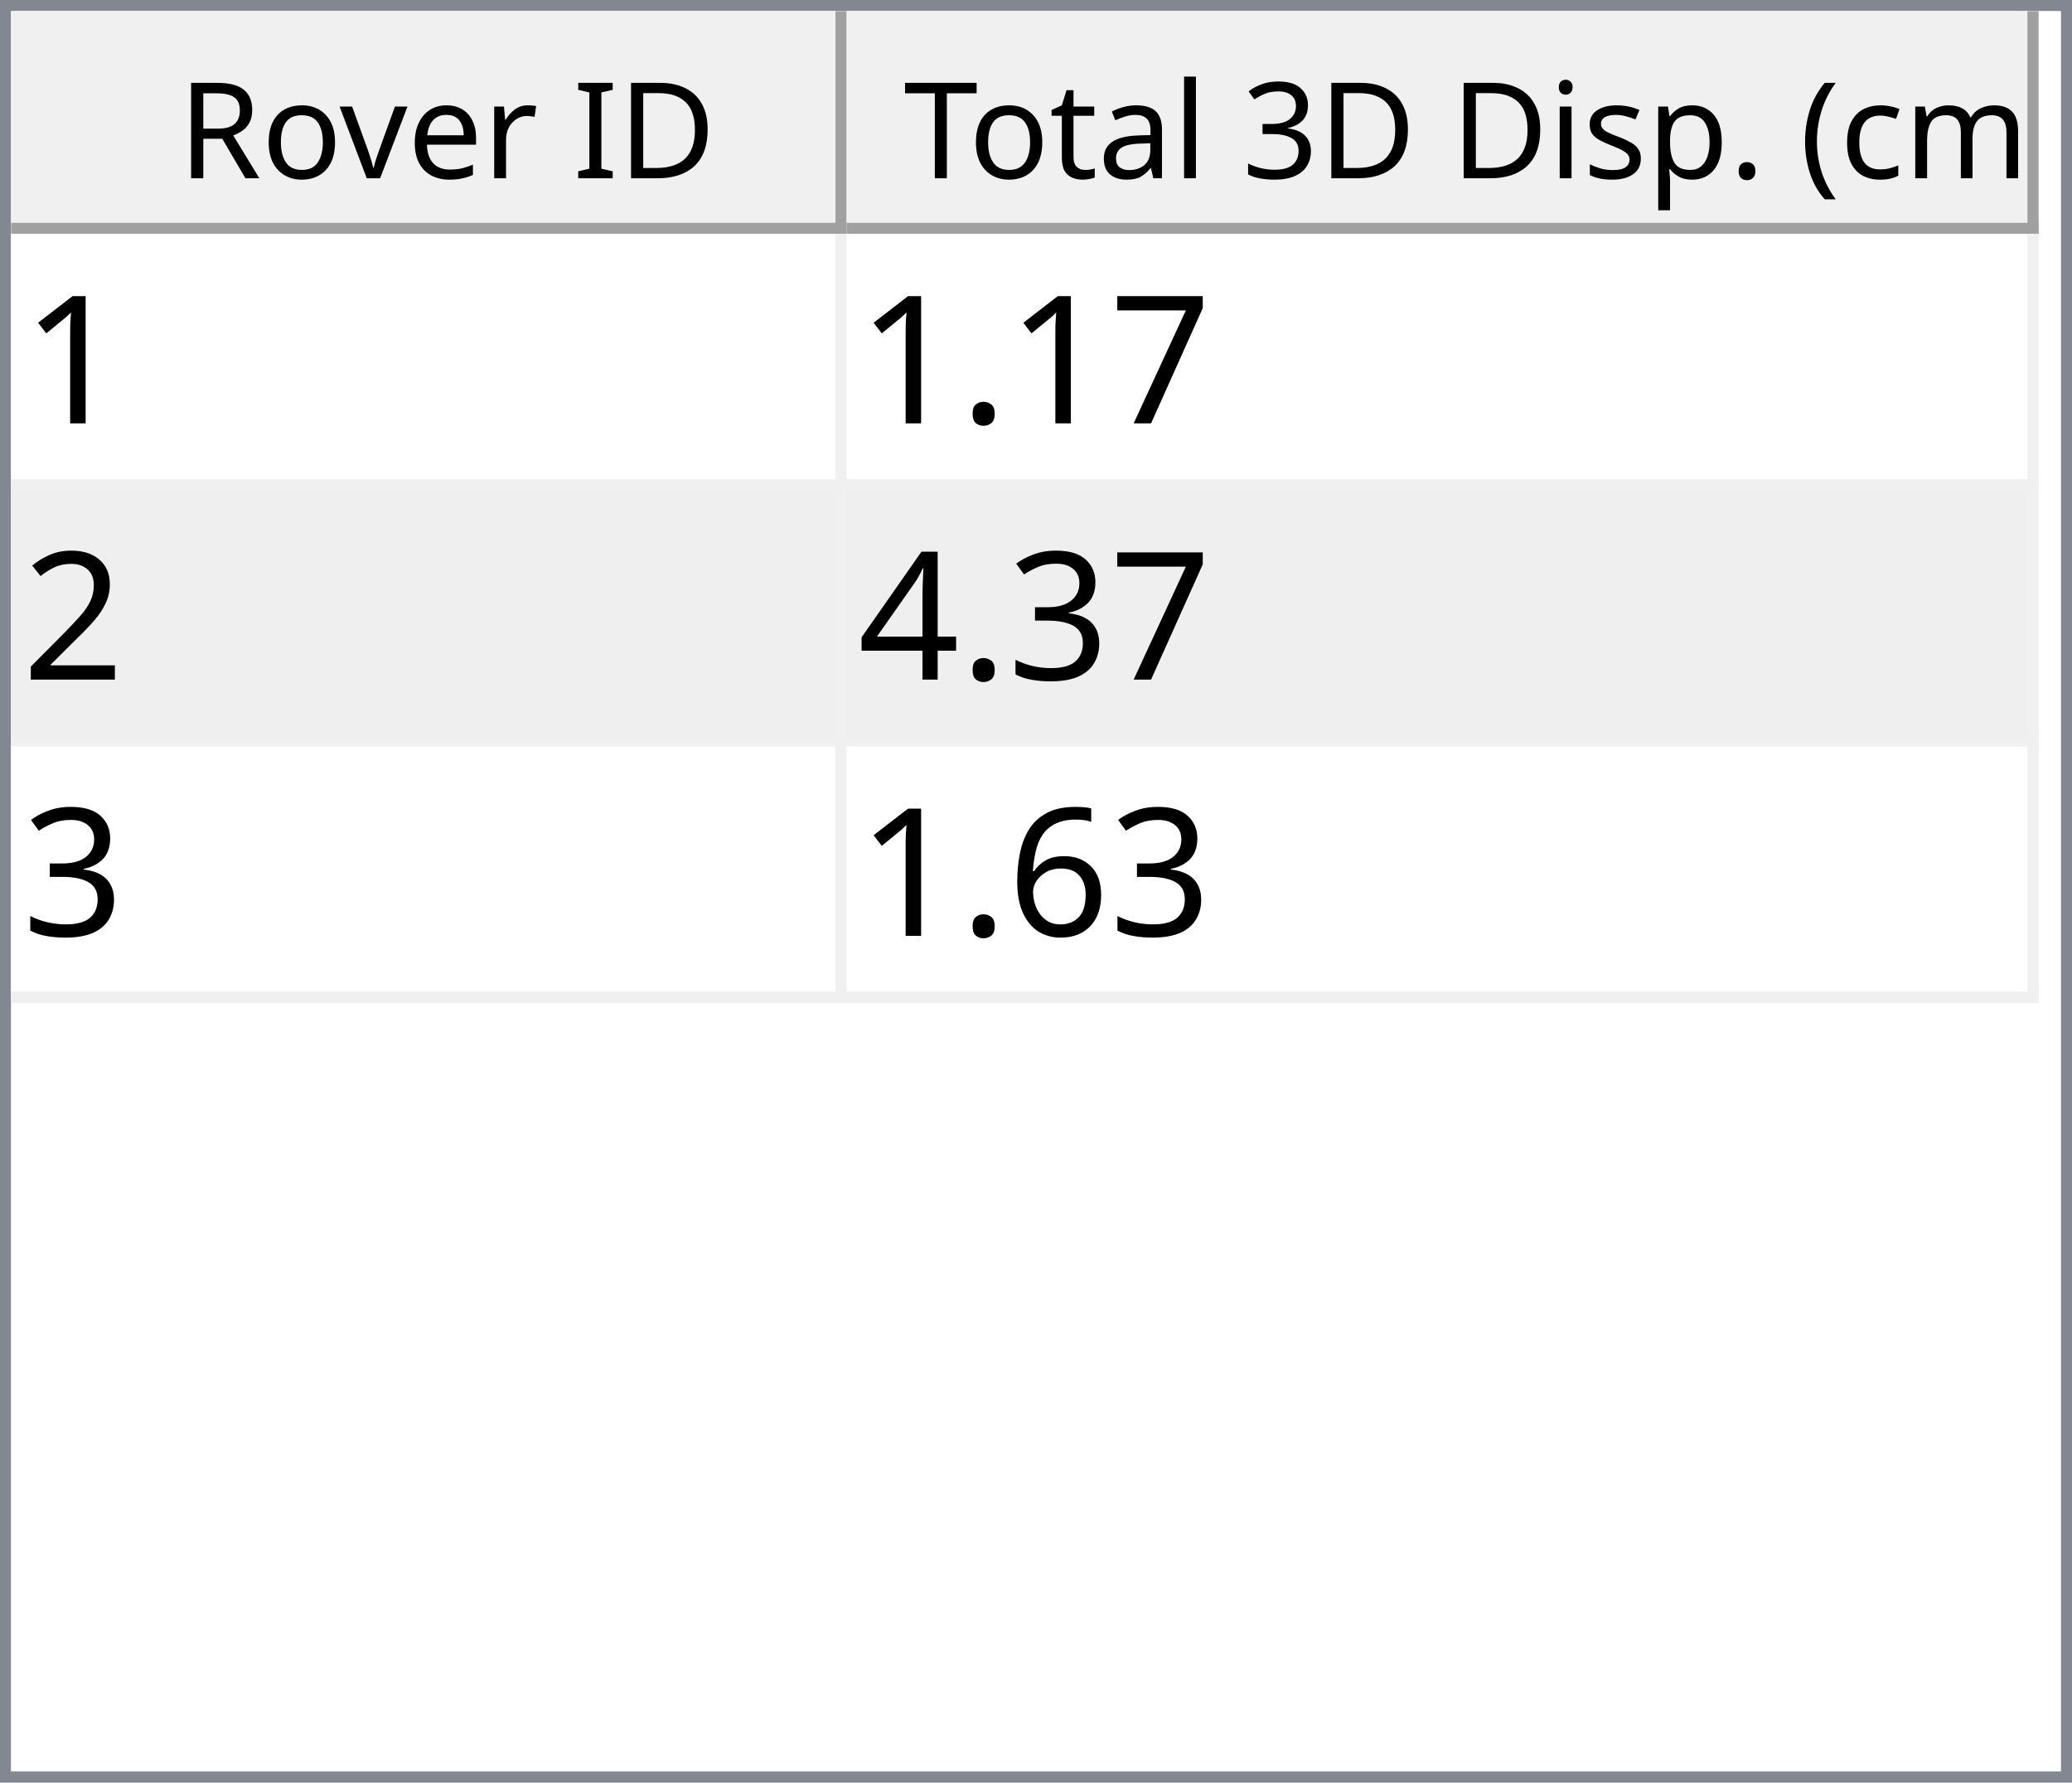
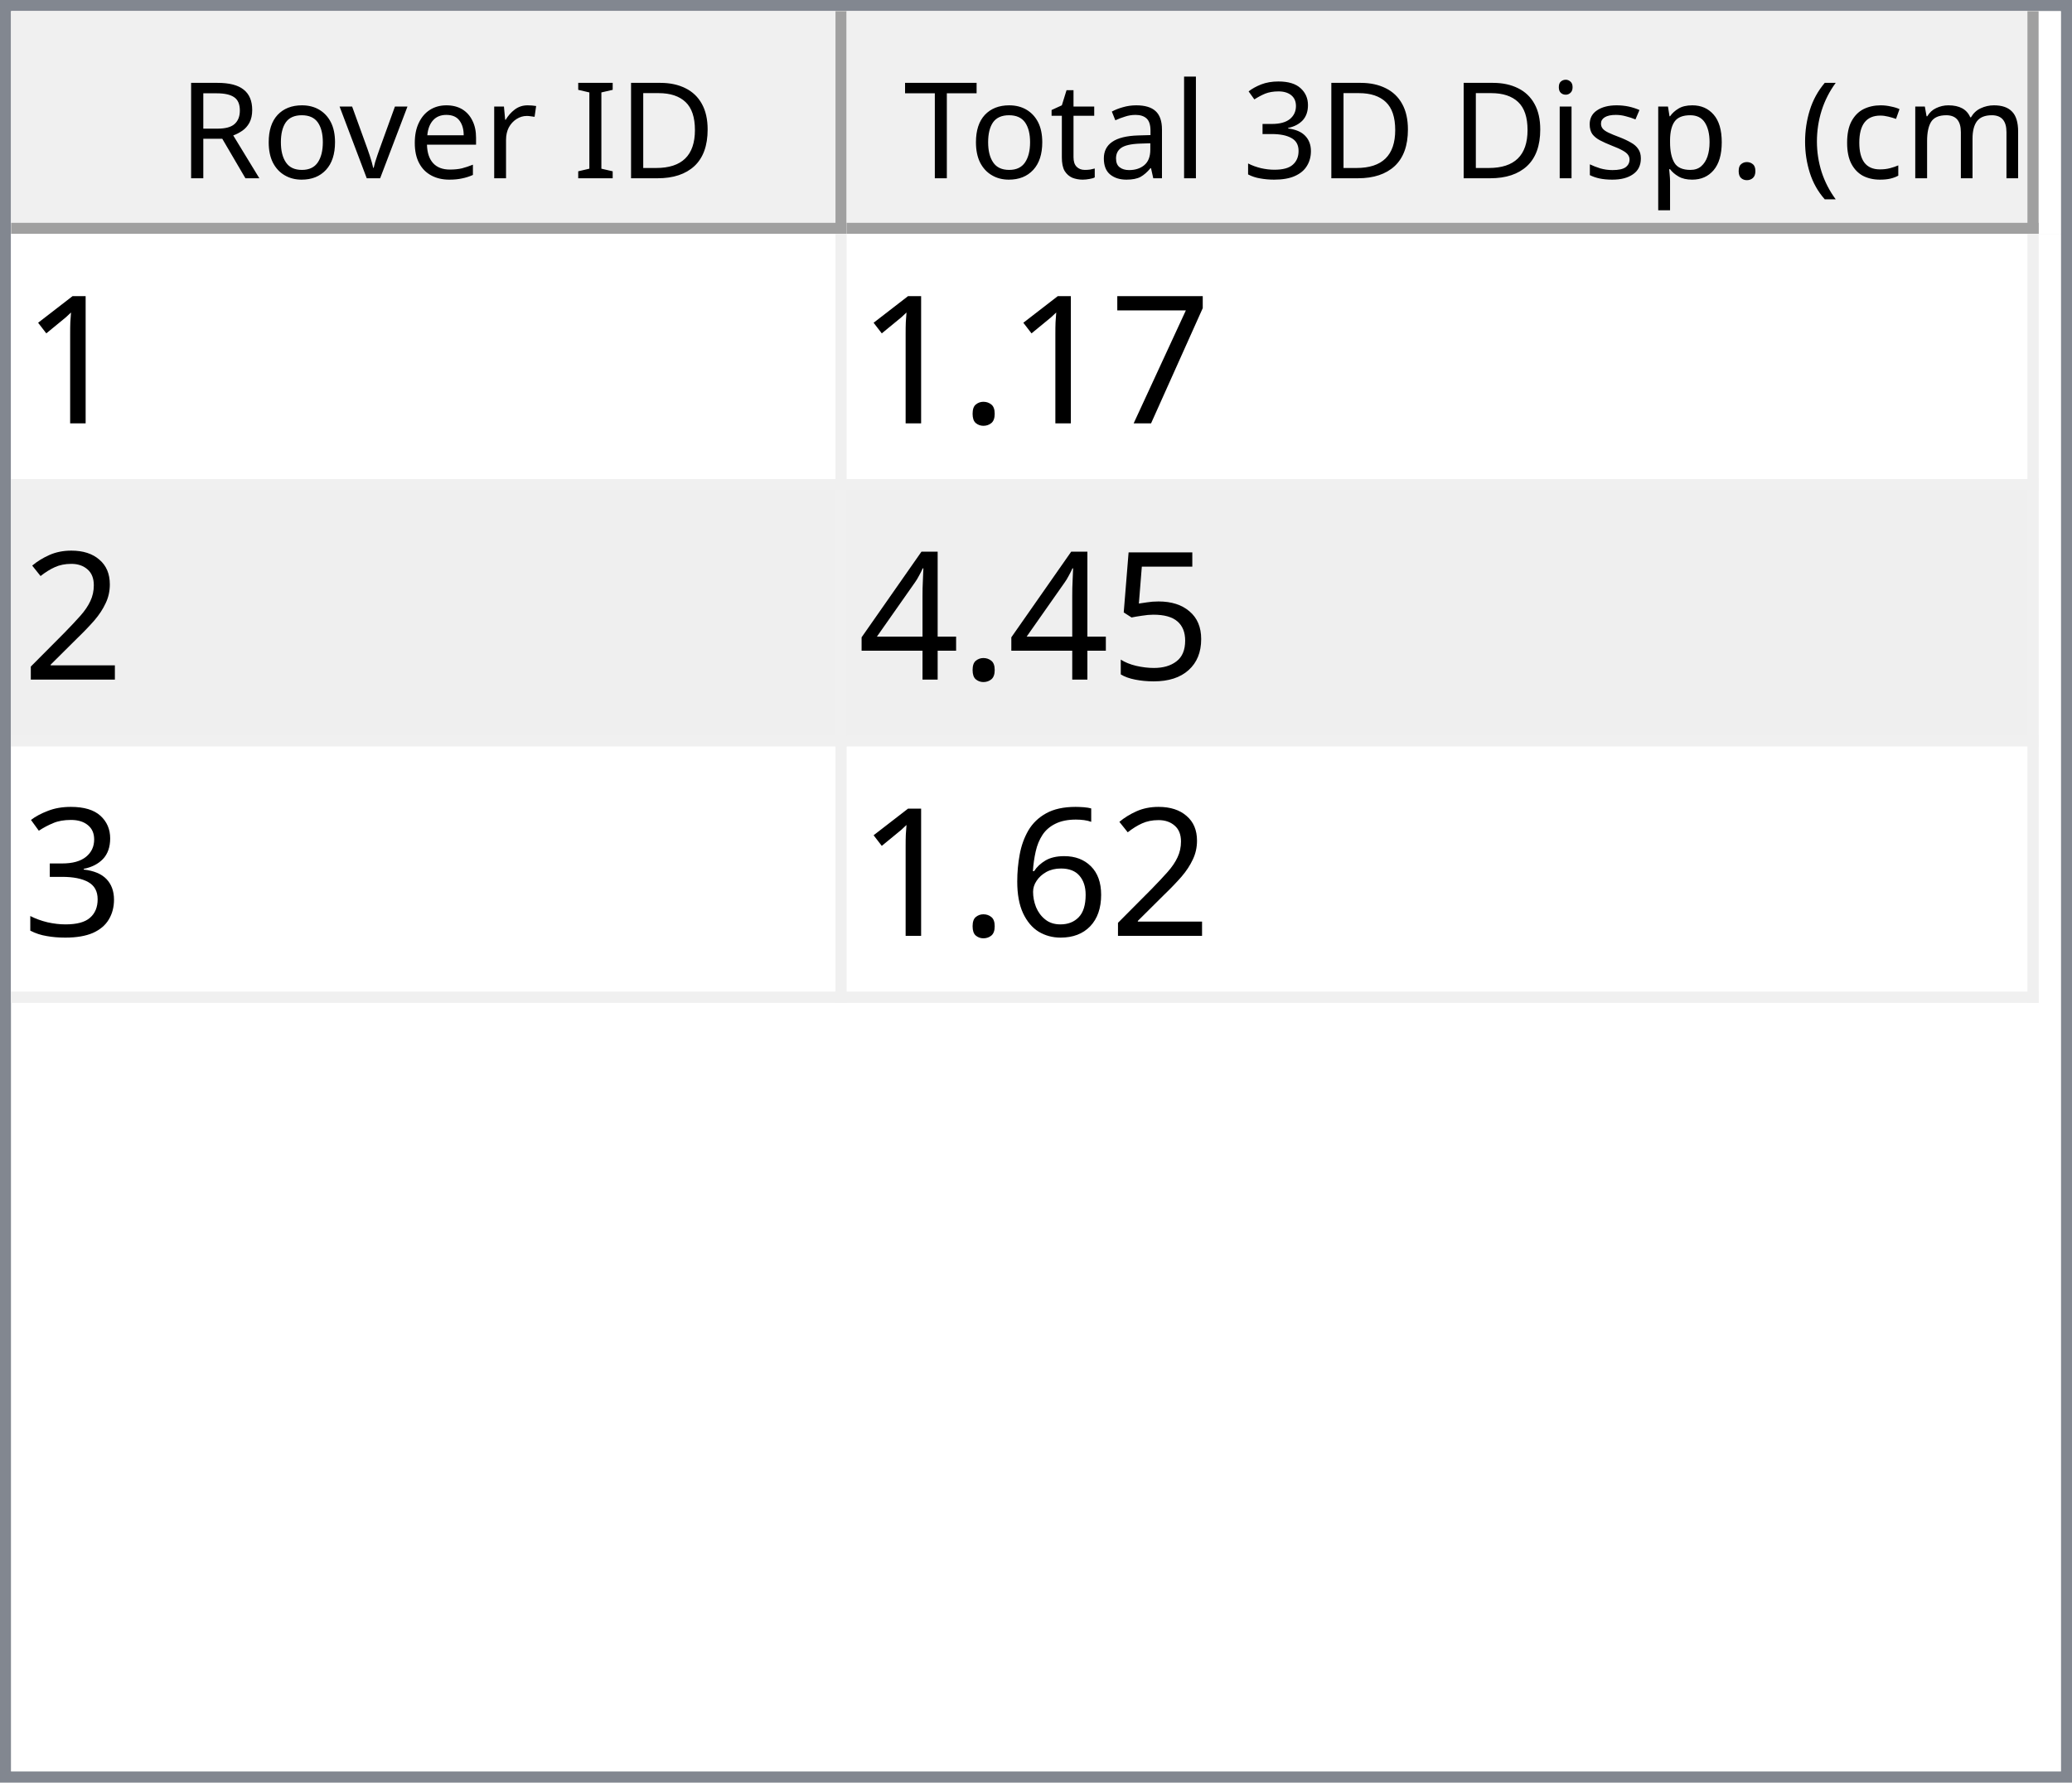
<svg xmlns="http://www.w3.org/2000/svg" style="fill-opacity:1; color-rendering:auto; color-interpolation:auto; text-rendering:auto; stroke:black; stroke-linecap:square; stroke-miterlimit:10; shape-rendering:auto; stroke-opacity:1; fill:black; stroke-dasharray:none; font-weight:normal; stroke-width:1; font-family:'Dialog'; font-style:normal; stroke-linejoin:miter; font-size:12px; stroke-dashoffset:0; image-rendering:auto;" width="186" height="160">
  <defs id="genericDefs" />
  <g>
    <defs id="defs1">
      <clipPath clipPathUnits="userSpaceOnUse" id="clipPath1">
        <path d="M0 0 L186 0 L186 160 L0 160 L0 0 Z" />
      </clipPath>
      <clipPath clipPathUnits="userSpaceOnUse" id="clipPath2">
        <path d="M0 0 L0 160 L186 160 L186 0 Z" />
      </clipPath>
      <clipPath clipPathUnits="userSpaceOnUse" id="clipPath3">
        <path d="M0 0 L0 20 L184 20 L184 0 Z" />
      </clipPath>
      <clipPath clipPathUnits="userSpaceOnUse" id="clipPath4">
        <path d="M0 0 L0 20 L75 20 L75 0 Z" />
      </clipPath>
      <clipPath clipPathUnits="userSpaceOnUse" id="clipPath5">
        <path d="M1 1 L1 19 L74 19 L74 1 Z" />
      </clipPath>
      <clipPath clipPathUnits="userSpaceOnUse" id="clipPath6">
        <path d="M0 0 L0 18 L73 18 L73 0 Z" />
      </clipPath>
      <clipPath clipPathUnits="userSpaceOnUse" id="clipPath7">
        <path d="M-0.5 -0.5 L-0.5 19.5 L74.5 19.5 L74.5 -0.5 Z" />
      </clipPath>
      <clipPath clipPathUnits="userSpaceOnUse" id="clipPath8">
        <path d="M0 0 L0 20 L107 20 L107 0 Z" />
      </clipPath>
      <clipPath clipPathUnits="userSpaceOnUse" id="clipPath9">
        <path d="M1 1 L1 19 L106 19 L106 1 Z" />
      </clipPath>
      <clipPath clipPathUnits="userSpaceOnUse" id="clipPath10">
        <path d="M0 0 L0 18 L105 18 L105 0 Z" />
      </clipPath>
      <clipPath clipPathUnits="userSpaceOnUse" id="clipPath11">
        <path d="M-0.5 -0.5 L-0.5 19.5 L106.5 19.5 L106.5 -0.5 Z" />
      </clipPath>
      <clipPath clipPathUnits="userSpaceOnUse" id="clipPath12">
        <path d="M0 0 L0 138 L184 138 L184 0 Z" />
      </clipPath>
      <clipPath clipPathUnits="userSpaceOnUse" id="clipPath13">
        <path d="M0 0 L0 69 L182 69 L182 0 Z" />
      </clipPath>
      <clipPath clipPathUnits="userSpaceOnUse" id="clipPath14">
        <path d="M-0.5 -0.5 L-0.5 68.5 L181.5 68.5 L181.5 -0.5 Z" />
      </clipPath>
      <clipPath clipPathUnits="userSpaceOnUse" id="clipPath15">
        <path d="M0 0 L0 22 L74 22 L74 0 Z" />
      </clipPath>
      <clipPath clipPathUnits="userSpaceOnUse" id="clipPath16">
        <path d="M0 0 L0 22 L106 22 L106 0 Z" />
      </clipPath>
      <font horiz-adv-x="64.551" id="font1">
        <font-face ascent="107.91" descent="25.098" units-per-em="100" style="font-style:normal; font-family:Segoe UI; font-weight:normal;" />
        <missing-glyph horiz-adv-x="64.551" d="M8.109 0 L8.109 68.266 L56.453 68.266 L56.453 0 L8.109 0 ZM15.328 7.234 L49.219 7.234 L49.219 61.031 L15.328 61.031 L15.328 7.234 Z" />
        <glyph unicode="D" horiz-adv-x="70.117" d="M9.188 0 L9.188 70.016 L28.516 70.016 Q65.531 70.016 65.531 35.891 Q65.531 19.672 55.25 9.836 Q44.969 0 27.734 0 L9.188 0 ZM17.391 62.594 L17.391 7.422 L27.828 7.422 Q41.609 7.422 49.273 14.797 Q56.938 22.172 56.938 35.688 Q56.938 62.594 28.328 62.594 L17.391 62.594 Z" />
        <glyph unicode="I" horiz-adv-x="26.611" d="M17.391 0 L9.188 0 L9.188 70.016 L17.391 70.016 L17.391 0 Z" />
        <glyph unicode=" " horiz-adv-x="27.393" d="" />
        <glyph unicode="r" horiz-adv-x="34.766" d="M34.188 41.891 Q32.078 43.5 28.125 43.5 Q23 43.5 19.555 38.672 Q16.109 33.844 16.109 25.484 L16.109 0 L8.109 0 L8.109 50 L16.109 50 L16.109 39.703 L16.312 39.703 Q18.016 44.969 21.531 47.922 Q25.047 50.875 29.391 50.875 Q32.516 50.875 34.188 50.203 L34.188 41.891 Z" />
        <glyph unicode="e" horiz-adv-x="52.295" d="M48.297 23 L12.984 23 Q13.188 14.656 17.484 10.109 Q21.781 5.562 29.297 5.562 Q37.75 5.562 44.828 11.141 L44.828 3.609 Q38.234 -1.172 27.391 -1.172 Q16.797 -1.172 10.742 5.641 Q4.688 12.453 4.688 24.812 Q4.688 36.469 11.305 43.82 Q17.922 51.172 27.734 51.172 Q37.547 51.172 42.922 44.828 Q48.297 38.484 48.297 27.203 L48.297 23 ZM40.094 29.781 Q40.047 36.719 36.75 40.578 Q33.453 44.438 27.594 44.438 Q21.922 44.438 17.969 40.383 Q14.016 36.328 13.094 29.781 L40.094 29.781 Z" />
        <glyph unicode="v" horiz-adv-x="47.9" d="M47.406 50 L27.484 0 L19.625 0 L0.688 50 L9.469 50 L22.172 13.672 Q23.578 9.672 23.922 6.688 L24.125 6.688 Q24.609 10.453 25.688 13.484 L38.969 50 L47.406 50 Z" />
        <glyph unicode="o" horiz-adv-x="58.594" d="M29 -1.172 Q17.922 -1.172 11.305 5.836 Q4.688 12.844 4.688 24.422 Q4.688 37.016 11.57 44.094 Q18.453 51.172 30.172 51.172 Q41.359 51.172 47.633 44.289 Q53.906 37.406 53.906 25.203 Q53.906 13.234 47.141 6.031 Q40.375 -1.172 29 -1.172 ZM29.594 44.438 Q21.875 44.438 17.383 39.188 Q12.891 33.938 12.891 24.703 Q12.891 15.828 17.43 10.695 Q21.969 5.562 29.594 5.562 Q37.359 5.562 41.531 10.594 Q45.703 15.625 45.703 24.906 Q45.703 34.281 41.531 39.359 Q37.359 44.438 29.594 44.438 Z" />
        <glyph unicode="R" horiz-adv-x="59.814" d="M59.375 0 L49.609 0 L37.891 19.625 Q36.281 22.359 34.766 24.289 Q33.25 26.219 31.664 27.438 Q30.078 28.656 28.25 29.219 Q26.422 29.781 24.125 29.781 L17.391 29.781 L17.391 0 L9.188 0 L9.188 70.016 L30.078 70.016 Q34.672 70.016 38.555 68.867 Q42.438 67.719 45.289 65.375 Q48.141 63.031 49.758 59.547 Q51.375 56.062 51.375 51.375 Q51.375 47.703 50.273 44.656 Q49.172 41.609 47.148 39.211 Q45.125 36.812 42.266 35.133 Q39.406 33.453 35.844 32.516 L35.844 32.328 Q37.594 31.547 38.891 30.547 Q40.188 29.547 41.359 28.18 Q42.531 26.812 43.68 25.078 Q44.828 23.344 46.234 21.047 L59.375 0 ZM17.391 62.594 L17.391 37.203 L28.516 37.203 Q31.594 37.203 34.203 38.133 Q36.812 39.062 38.719 40.797 Q40.625 42.531 41.703 45.047 Q42.781 47.562 42.781 50.688 Q42.781 56.297 39.141 59.445 Q35.5 62.594 28.609 62.594 L17.391 62.594 Z" />
        <glyph unicode=")" horiz-adv-x="30.176" d="M8.297 -15.922 L1.172 -15.922 Q16.406 2.344 16.406 26.812 Q16.406 51.469 1.078 70.016 L8.297 70.016 Q23.531 52.156 23.531 26.703 Q23.531 1.375 8.297 -15.922 Z" />
        <glyph unicode="m" horiz-adv-x="86.133" d="M79.109 0 L71.094 0 L71.094 28.719 Q71.094 37.016 68.531 40.727 Q65.969 44.438 59.906 44.438 Q54.781 44.438 51.195 39.75 Q47.609 35.062 47.609 28.516 L47.609 0 L39.594 0 L39.594 29.688 Q39.594 44.438 28.219 44.438 Q22.953 44.438 19.531 40.016 Q16.109 35.594 16.109 28.516 L16.109 0 L8.109 0 L8.109 50 L16.109 50 L16.109 42.094 L16.312 42.094 Q21.625 51.172 31.844 51.172 Q36.969 51.172 40.773 48.312 Q44.578 45.453 46 40.828 Q51.562 51.172 62.594 51.172 Q79.109 51.172 79.109 30.812 L79.109 0 Z" />
        <glyph unicode="c" horiz-adv-x="46.191" d="M42.188 2.297 Q36.422 -1.172 28.516 -1.172 Q17.828 -1.172 11.258 5.789 Q4.688 12.75 4.688 23.828 Q4.688 36.188 11.766 43.68 Q18.844 51.172 30.672 51.172 Q37.25 51.172 42.281 48.734 L42.281 40.531 Q36.719 44.438 30.375 44.438 Q22.703 44.438 17.797 38.945 Q12.891 33.453 12.891 24.516 Q12.891 15.719 17.508 10.641 Q22.125 5.562 29.891 5.562 Q36.422 5.562 42.188 9.906 L42.188 2.297 Z" />
        <glyph unicode="(" horiz-adv-x="30.176" d="M29.109 -15.922 L21.969 -15.922 Q6.844 1.375 6.844 26.703 Q6.844 52.156 21.969 70.016 L29.203 70.016 Q13.875 51.469 13.875 26.812 Q13.875 2.344 29.109 -15.922 Z" />
        <glyph unicode="." horiz-adv-x="21.68" d="M10.891 -1.078 Q8.641 -1.078 7.055 0.539 Q5.469 2.156 5.469 4.391 Q5.469 6.641 7.055 8.273 Q8.641 9.906 10.891 9.906 Q13.188 9.906 14.797 8.273 Q16.406 6.641 16.406 4.391 Q16.406 2.156 14.797 0.539 Q13.188 -1.078 10.891 -1.078 Z" />
        <glyph unicode="p" horiz-adv-x="58.789" d="M16.312 7.234 L16.109 7.234 L16.109 -23 L8.109 -23 L8.109 50 L16.109 50 L16.109 41.219 L16.312 41.219 Q22.219 51.172 33.594 51.172 Q43.266 51.172 48.688 44.461 Q54.109 37.75 54.109 26.469 Q54.109 13.922 48 6.375 Q41.891 -1.172 31.297 -1.172 Q21.578 -1.172 16.312 7.234 ZM16.109 27.391 L16.109 20.406 Q16.109 14.203 20.141 9.883 Q24.172 5.562 30.375 5.562 Q37.641 5.562 41.773 11.133 Q45.906 16.703 45.906 26.609 Q45.906 34.969 42.047 39.703 Q38.188 44.438 31.594 44.438 Q24.609 44.438 20.359 39.578 Q16.109 34.719 16.109 27.391 Z" />
        <glyph unicode="s" horiz-adv-x="42.432" d="M5.078 1.812 L5.078 10.406 Q11.625 5.562 19.484 5.562 Q30.031 5.562 30.031 12.594 Q30.031 14.594 29.125 15.992 Q28.219 17.391 26.68 18.461 Q25.141 19.531 23.07 20.383 Q21 21.234 18.609 22.172 Q15.281 23.484 12.766 24.828 Q10.25 26.172 8.57 27.859 Q6.891 29.547 6.031 31.695 Q5.172 33.844 5.172 36.719 Q5.172 40.234 6.789 42.945 Q8.406 45.656 11.086 47.484 Q13.766 49.312 17.211 50.242 Q20.656 51.172 24.312 51.172 Q30.812 51.172 35.938 48.922 L35.938 40.828 Q30.422 44.438 23.25 44.438 Q21 44.438 19.195 43.922 Q17.391 43.406 16.094 42.477 Q14.797 41.547 14.086 40.258 Q13.375 38.969 13.375 37.406 Q13.375 35.453 14.086 34.133 Q14.797 32.812 16.164 31.789 Q17.531 30.766 19.484 29.938 Q21.438 29.109 23.922 28.125 Q27.25 26.859 29.883 25.516 Q32.516 24.172 34.375 22.484 Q36.234 20.797 37.234 18.602 Q38.234 16.406 38.234 13.375 Q38.234 9.672 36.602 6.938 Q34.969 4.203 32.234 2.398 Q29.5 0.594 25.93 -0.289 Q22.359 -1.172 18.453 -1.172 Q10.75 -1.172 5.078 1.812 Z" />
        <glyph unicode="i" horiz-adv-x="24.219" d="M12.203 62.703 Q10.062 62.703 8.547 64.164 Q7.031 65.625 7.031 67.875 Q7.031 70.125 8.547 71.609 Q10.062 73.094 12.203 73.094 Q14.406 73.094 15.945 71.609 Q17.484 70.125 17.484 67.875 Q17.484 65.719 15.945 64.211 Q14.406 62.703 12.203 62.703 ZM16.109 0 L8.109 0 L8.109 50 L16.109 50 L16.109 0 Z" />
        <glyph unicode="3" horiz-adv-x="53.906" d="M46.531 19.828 Q46.531 15.094 44.75 11.211 Q42.969 7.328 39.719 4.57 Q36.469 1.812 31.93 0.297 Q27.391 -1.219 21.922 -1.219 Q11.922 -1.219 6 2.594 L6 11.188 Q13.094 5.609 22.219 5.609 Q25.875 5.609 28.828 6.539 Q31.781 7.469 33.906 9.227 Q36.031 10.984 37.18 13.477 Q38.328 15.969 38.328 19.094 Q38.328 32.812 18.797 32.812 L12.984 32.812 L12.984 39.594 L18.5 39.594 Q35.797 39.594 35.797 52.484 Q35.797 64.406 22.609 64.406 Q15.188 64.406 8.688 59.422 L8.688 67.188 Q15.375 71.188 24.609 71.188 Q29 71.188 32.57 69.969 Q36.141 68.75 38.68 66.555 Q41.219 64.359 42.609 61.281 Q44 58.203 44 54.5 Q44 40.672 30.031 36.719 L30.031 36.531 Q33.594 36.141 36.625 34.797 Q39.656 33.453 41.852 31.305 Q44.047 29.156 45.289 26.25 Q46.531 23.344 46.531 19.828 Z" />
        <glyph unicode="l" horiz-adv-x="24.219" d="M16.109 0 L8.109 0 L8.109 74.031 L16.109 74.031 L16.109 0 Z" />
        <glyph unicode="a" horiz-adv-x="50.879" d="M43.891 0 L35.891 0 L35.891 7.812 L35.688 7.812 Q30.469 -1.172 20.312 -1.172 Q12.844 -1.172 8.617 2.781 Q4.391 6.734 4.391 13.281 Q4.391 27.297 20.906 29.594 L35.891 31.688 Q35.891 44.438 25.594 44.438 Q16.547 44.438 9.281 38.281 L9.281 46.484 Q16.656 51.172 26.266 51.172 Q43.891 51.172 43.891 32.516 L43.891 0 ZM35.891 25.297 L23.828 23.641 Q18.266 22.859 15.43 20.875 Q12.594 18.891 12.594 13.875 Q12.594 10.203 15.211 7.883 Q17.828 5.562 22.172 5.562 Q28.125 5.562 32.008 9.742 Q35.891 13.922 35.891 20.312 L35.891 25.297 Z" />
        <glyph unicode="t" horiz-adv-x="33.887" d="M31.297 0.484 Q28.469 -1.078 23.828 -1.078 Q10.688 -1.078 10.688 13.578 L10.688 43.172 L2.094 43.172 L2.094 50 L10.688 50 L10.688 62.203 L18.703 64.797 L18.703 50 L31.297 50 L31.297 43.172 L18.703 43.172 L18.703 14.984 Q18.703 9.969 20.414 7.82 Q22.125 5.672 26.078 5.672 Q29.109 5.672 31.297 7.328 L31.297 0.484 Z" />
        <glyph unicode="T" horiz-adv-x="52.393" d="M50.594 62.594 L30.375 62.594 L30.375 0 L22.172 0 L22.172 62.594 L2 62.594 L2 70.016 L50.594 70.016 L50.594 62.594 Z" />
      </font>
      <font horiz-adv-x="75.0" id="font2">
        <font-face ascent="100.537" descent="21.973" units-per-em="100" style="font-style:normal; font-family:sans-serif; font-weight:normal;" />
        <missing-glyph horiz-adv-x="75.0" d="M12.5 0 L12.5 62.5 L62.5 62.5 L62.5 0 L12.5 0 ZM14.062 1.562 L60.938 1.562 L60.938 60.938 L14.062 60.938 L14.062 1.562 Z" />
        <glyph unicode="1" horiz-adv-x="55.615" d="M37.25 0 L28.469 0 L28.469 56 Q25.297 52.984 20.141 49.953 Q14.984 46.922 10.891 45.406 L10.891 53.906 Q18.266 57.375 23.781 62.305 Q29.297 67.234 31.594 71.875 L37.25 71.875 L37.25 0 Z" />
        <glyph unicode="7" horiz-adv-x="55.615" d="M4.734 62.203 L4.734 70.656 L51.078 70.656 L51.078 63.812 Q44.234 56.547 37.523 44.484 Q30.812 32.422 27.156 19.672 Q24.516 10.688 23.781 0 L14.75 0 Q14.891 8.453 18.062 20.414 Q21.234 32.375 27.172 43.484 Q33.109 54.594 39.797 62.203 L4.734 62.203 Z" />
        <glyph unicode="." horiz-adv-x="27.783" d="M9.078 0 L9.078 10.016 L19.094 10.016 L19.094 0 L9.078 0 Z" />
        <glyph unicode="2" horiz-adv-x="55.615" d="M50.344 8.453 L50.344 0 L3.031 0 Q2.938 3.172 4.047 6.109 Q5.859 10.938 9.836 15.625 Q13.812 20.312 21.344 26.469 Q33.016 36.031 37.117 41.625 Q41.219 47.219 41.219 52.203 Q41.219 57.422 37.477 61.008 Q33.734 64.594 27.734 64.594 Q21.391 64.594 17.578 60.789 Q13.766 56.984 13.719 50.25 L4.688 51.172 Q5.609 61.281 11.664 66.578 Q17.719 71.875 27.938 71.875 Q38.234 71.875 44.242 66.164 Q50.25 60.453 50.25 52 Q50.25 47.703 48.492 43.555 Q46.734 39.406 42.656 34.812 Q38.578 30.219 29.109 22.219 Q21.188 15.578 18.945 13.211 Q16.703 10.844 15.234 8.453 L50.344 8.453 Z" />
+         <glyph unicode="5" horiz-adv-x="55.615" d="M4.156 18.75 L13.375 19.531 Q14.406 12.797 18.141 9.398 Q21.875 6 27.156 6 Q33.5 6 37.891 10.789 Q42.281 15.578 42.281 23.484 Q42.281 31 38.062 35.352 Q33.844 39.703 27 39.703 Q22.75 39.703 19.336 37.773 Q15.922 35.844 13.969 32.766 L5.719 33.844 L12.641 70.609 L48.25 70.609 L48.25 62.203 L19.672 62.203 L15.828 42.969 Q22.266 47.469 29.344 47.469 Q38.719 47.469 45.164 40.969 Q51.609 34.469 51.609 24.266 Q51.609 14.547 45.953 7.469 Q39.062 -1.219 27.156 -1.219 Q17.391 -1.219 11.211 4.25 Q5.031 9.719 4.156 18.75 Z" />
+         <glyph unicode="4" horiz-adv-x="55.615" d="M32.328 0 L32.328 17.141 L1.266 17.141 L1.266 25.203 L33.938 71.578 L41.109 71.578 L41.109 25.203 L50.781 25.203 L50.781 17.141 L41.109 17.141 L41.109 0 L32.328 0 ZM32.328 25.203 L32.328 57.469 L9.906 25.203 L32.328 25.203 Z" />
        <glyph unicode="3" horiz-adv-x="55.615" d="M4.203 18.891 L12.984 20.062 Q14.5 12.594 18.141 9.297 Q21.781 6 27 6 Q33.203 6 37.477 10.297 Q41.75 14.594 41.75 20.953 Q41.75 27 37.797 30.93 Q33.844 34.859 27.734 34.859 Q25.25 34.859 21.531 33.891 L22.516 41.609 Q23.391 41.5 23.922 41.5 Q29.547 41.5 34.039 44.43 Q38.531 47.359 38.531 53.469 Q38.531 58.297 35.258 61.477 Q31.984 64.656 26.812 64.656 Q21.688 64.656 18.266 61.43 Q14.844 58.203 13.875 51.766 L5.078 53.328 Q6.688 62.156 12.398 67.016 Q18.109 71.875 26.609 71.875 Q32.469 71.875 37.398 69.359 Q42.328 66.844 44.945 62.5 Q47.562 58.156 47.562 53.266 Q47.562 48.641 45.07 44.828 Q42.578 41.016 37.703 38.766 Q44.047 37.312 47.562 32.695 Q51.078 28.078 51.078 21.141 Q51.078 11.766 44.242 5.25 Q37.406 -1.266 26.953 -1.266 Q17.531 -1.266 11.305 4.352 Q5.078 9.969 4.203 18.891 Z" />
-         <glyph unicode="4" horiz-adv-x="55.615" d="M32.328 0 L32.328 17.141 L1.266 17.141 L1.266 25.203 L33.938 71.578 L41.109 71.578 L41.109 25.203 L50.781 25.203 L50.781 17.141 L41.109 17.141 L41.109 0 L32.328 0 ZM32.328 25.203 L32.328 57.469 L9.906 25.203 L32.328 25.203 Z" />
        <glyph unicode="6" horiz-adv-x="55.615" d="M49.75 54.047 L41.016 53.375 Q39.844 58.547 37.703 60.891 Q34.125 64.656 28.906 64.656 Q24.703 64.656 21.531 62.312 Q17.391 59.281 14.992 53.469 Q12.594 47.656 12.5 36.922 Q15.672 41.75 20.266 44.094 Q24.859 46.438 29.891 46.438 Q38.672 46.438 44.852 39.969 Q51.031 33.5 51.031 23.25 Q51.031 16.5 48.125 10.719 Q45.219 4.938 40.141 1.859 Q35.062 -1.219 28.609 -1.219 Q17.625 -1.219 10.695 6.859 Q3.766 14.938 3.766 33.5 Q3.766 54.25 11.422 63.672 Q18.109 71.875 29.438 71.875 Q37.891 71.875 43.289 67.141 Q48.688 62.406 49.75 54.047 ZM13.875 23.188 Q13.875 18.656 15.797 14.508 Q17.719 10.359 21.188 8.18 Q24.656 6 28.469 6 Q34.031 6 38.039 10.492 Q42.047 14.984 42.047 22.703 Q42.047 30.125 38.086 34.398 Q34.125 38.672 28.125 38.672 Q22.172 38.672 18.023 34.398 Q13.875 30.125 13.875 23.188 Z" />
      </font>
    </defs>
    <g style="fill:white; stroke:white;">
      <rect x="0" y="0" width="186" style="clip-path:url(#clipPath1); stroke:none;" height="160" />
    </g>
    <g style="fill:white; text-rendering:optimizeSpeed; color-rendering:optimizeSpeed; image-rendering:optimizeSpeed; shape-rendering:crispEdges; stroke:white; color-interpolation:sRGB;">
      <rect x="0" width="186" height="160" y="0" style="stroke:none;" />
      <path style="stroke:none;" d="M0 160 L186 160 L186 0 L0 0 Z" />
    </g>
    <g style="fill:rgb(240,240,240); font-family:'Segoe UI'; stroke:rgb(240,240,240);">
      <rect x="0" y="0" width="186" style="clip-path:url(#clipPath2); stroke:none;" height="160" />
    </g>
    <g style="fill:rgb(130,135,144); font-family:'Segoe UI'; stroke:rgb(130,135,144);">
      <path d="M0 0 L186 0 L186 160 L0 160 L0 0 ZM1 1 L185 1 L185 159 L1 159 L1 1 Z" style="fill-rule:evenodd; clip-path:url(#clipPath2); stroke:none;" />
    </g>
    <g style="fill:white; font-family:'Segoe UI'; stroke:white;" transform="translate(1,1)">
      <rect x="0" y="0" width="184" style="clip-path:url(#clipPath3); stroke:none;" height="20" />
    </g>
    <g style="fill:rgb(240,240,240); font-family:'Segoe UI'; stroke:rgb(240,240,240);" transform="translate(1,1)">
      <rect x="0" y="0" width="75" style="clip-path:url(#clipPath4); stroke:none;" height="20" />
    </g>
    <g style="font-family:'Segoe UI';" transform="translate(2,2)">
      <text x="14" xml:space="preserve" y="14" style="clip-path:url(#clipPath6); stroke:none;">Rover ID</text>
    </g>
    <g style="fill:rgb(160,160,160); font-family:'Segoe UI'; stroke:rgb(160,160,160); stroke-linejoin:bevel;" transform="translate(1.5,1.5)">
      <line x1="74" x2="74" y1="0" style="fill:none; clip-path:url(#clipPath7);" y2="19" />
    </g>
    <g style="fill:rgb(160,160,160); font-family:'Segoe UI'; stroke:rgb(160,160,160); stroke-linejoin:bevel;" transform="matrix(1,0,0,1,1,1) translate(0.5,0.5)">
      <line x1="0" x2="74" y1="19" style="fill:none; clip-path:url(#clipPath7);" y2="19" />
    </g>
    <g style="fill:rgb(240,240,240); font-family:'Segoe UI'; stroke:rgb(240,240,240);" transform="translate(76,1)">
      <rect x="0" y="0" width="107" style="clip-path:url(#clipPath8); stroke:none;" height="20" />
    </g>
    <g style="font-family:'Segoe UI';" transform="translate(77,2)">
      <text x="1" xml:space="preserve" y="14" style="clip-path:url(#clipPath10); stroke:none;"> Total 3D Disp. (cm)</text>
    </g>
    <g style="fill:rgb(160,160,160); font-family:'Segoe UI'; stroke:rgb(160,160,160); stroke-linejoin:bevel;" transform="translate(76.5,1.5)">
      <line x1="106" x2="106" y1="0" style="fill:none; clip-path:url(#clipPath11);" y2="19" />
    </g>
    <g style="fill:rgb(160,160,160); font-family:'Segoe UI'; stroke:rgb(160,160,160); stroke-linejoin:bevel;" transform="matrix(1,0,0,1,76,1) translate(0.5,0.5)">
      <line x1="0" x2="106" y1="19" style="fill:none; clip-path:url(#clipPath11);" y2="19" />
    </g>
    <g style="fill:white; font-family:'Segoe UI'; stroke:white;" transform="translate(1,21)">
      <rect x="0" y="0" width="184" style="clip-path:url(#clipPath12); stroke:none;" height="138" />
    </g>
    <g style="fill:rgb(240,240,240); font-size:16px; font-family:sans-serif; stroke:rgb(240,240,240);" transform="translate(1,21)">
      <rect x="0" y="0" width="182" style="clip-path:url(#clipPath13); stroke:none;" height="69" />
      <line transform="translate(0.5,0.5)" x1="0" x2="181" y1="22" style="clip-path:url(#clipPath14); fill:none; stroke-linejoin:bevel;" y2="22" />
    </g>
    <g transform="matrix(1,0,0,1,1,21) translate(0.5,0.5)" style="fill:rgb(240,240,240); font-size:16px; font-family:sans-serif; stroke:rgb(240,240,240); stroke-linejoin:bevel;">
      <line x1="0" x2="181" y1="45" style="fill:none; clip-path:url(#clipPath14);" y2="45" />
    </g>
    <g transform="matrix(1,0,0,1,1,21) translate(0.5,0.5)" style="fill:rgb(240,240,240); font-size:16px; font-family:sans-serif; stroke:rgb(240,240,240); stroke-linejoin:bevel;">
      <line x1="0" x2="181" y1="68" style="fill:none; clip-path:url(#clipPath14);" y2="68" />
    </g>
    <g transform="matrix(1,0,0,1,1,21) translate(0.5,0.5)" style="fill:rgb(240,240,240); font-size:16px; font-family:sans-serif; stroke:rgb(240,240,240); stroke-linejoin:bevel;">
      <line x1="74" x2="74" y1="0" style="fill:none; clip-path:url(#clipPath14);" y2="68" />
    </g>
    <g transform="matrix(1,0,0,1,1,21) translate(0.5,0.5)" style="fill:rgb(240,240,240); font-size:16px; font-family:sans-serif; stroke:rgb(240,240,240); stroke-linejoin:bevel;">
      <line x1="181" x2="181" y1="0" style="fill:none; clip-path:url(#clipPath14);" y2="68" />
    </g>
    <g style="fill:white; font-size:16px; font-family:sans-serif; stroke:white;" transform="matrix(1,0,0,1,1,21)">
      <rect x="0" y="0" width="74" style="clip-path:url(#clipPath15); stroke:none;" height="22" />
      <text x="1" y="17" style="fill:black; clip-path:url(#clipPath15); stroke:none;" xml:space="preserve">1</text>
    </g>
    <g style="fill:white; font-size:16px; font-family:sans-serif; stroke:white;" transform="matrix(1,0,0,1,1,21) translate(75,0)">
      <rect x="0" y="0" width="106" style="clip-path:url(#clipPath16); stroke:none;" height="22" />
      <text x="1" y="17" style="fill:black; clip-path:url(#clipPath16); stroke:none;" xml:space="preserve">1.17</text>
    </g>
    <g style="fill:rgb(239,239,239); font-size:16px; font-family:sans-serif; stroke:rgb(239,239,239);" transform="matrix(1,0,0,1,1,21) translate(0,23)">
      <rect x="0" y="0" width="74" style="clip-path:url(#clipPath15); stroke:none;" height="22" />
      <text x="1" y="17" style="fill:black; clip-path:url(#clipPath15); stroke:none;" xml:space="preserve">2</text>
    </g>
    <g style="fill:rgb(239,239,239); font-size:16px; font-family:sans-serif; stroke:rgb(239,239,239);" transform="matrix(1,0,0,1,1,21) translate(75,23)">
      <rect x="0" y="0" width="106" style="clip-path:url(#clipPath16); stroke:none;" height="22" />
-       <text x="1" y="17" style="fill:black; clip-path:url(#clipPath16); stroke:none;" xml:space="preserve">4.37</text>
+       <text x="1" y="17" style="fill:black; clip-path:url(#clipPath16); stroke:none;" xml:space="preserve">4.45</text>
    </g>
    <g style="fill:white; font-size:16px; font-family:sans-serif; stroke:white;" transform="matrix(1,0,0,1,1,21) translate(0,46)">
      <rect x="0" y="0" width="74" style="clip-path:url(#clipPath15); stroke:none;" height="22" />
      <text x="1" y="17" style="fill:black; clip-path:url(#clipPath15); stroke:none;" xml:space="preserve">3</text>
    </g>
    <g style="fill:white; font-size:16px; font-family:sans-serif; stroke:white;" transform="matrix(1,0,0,1,1,21) translate(75,46)">
      <rect x="0" y="0" width="106" style="clip-path:url(#clipPath16); stroke:none;" height="22" />
-       <text x="1" y="17" style="fill:black; clip-path:url(#clipPath16); stroke:none;" xml:space="preserve">1.63</text>
+       <text x="1" y="17" style="fill:black; clip-path:url(#clipPath16); stroke:none;" xml:space="preserve">1.62</text>
    </g>
  </g>
</svg>
